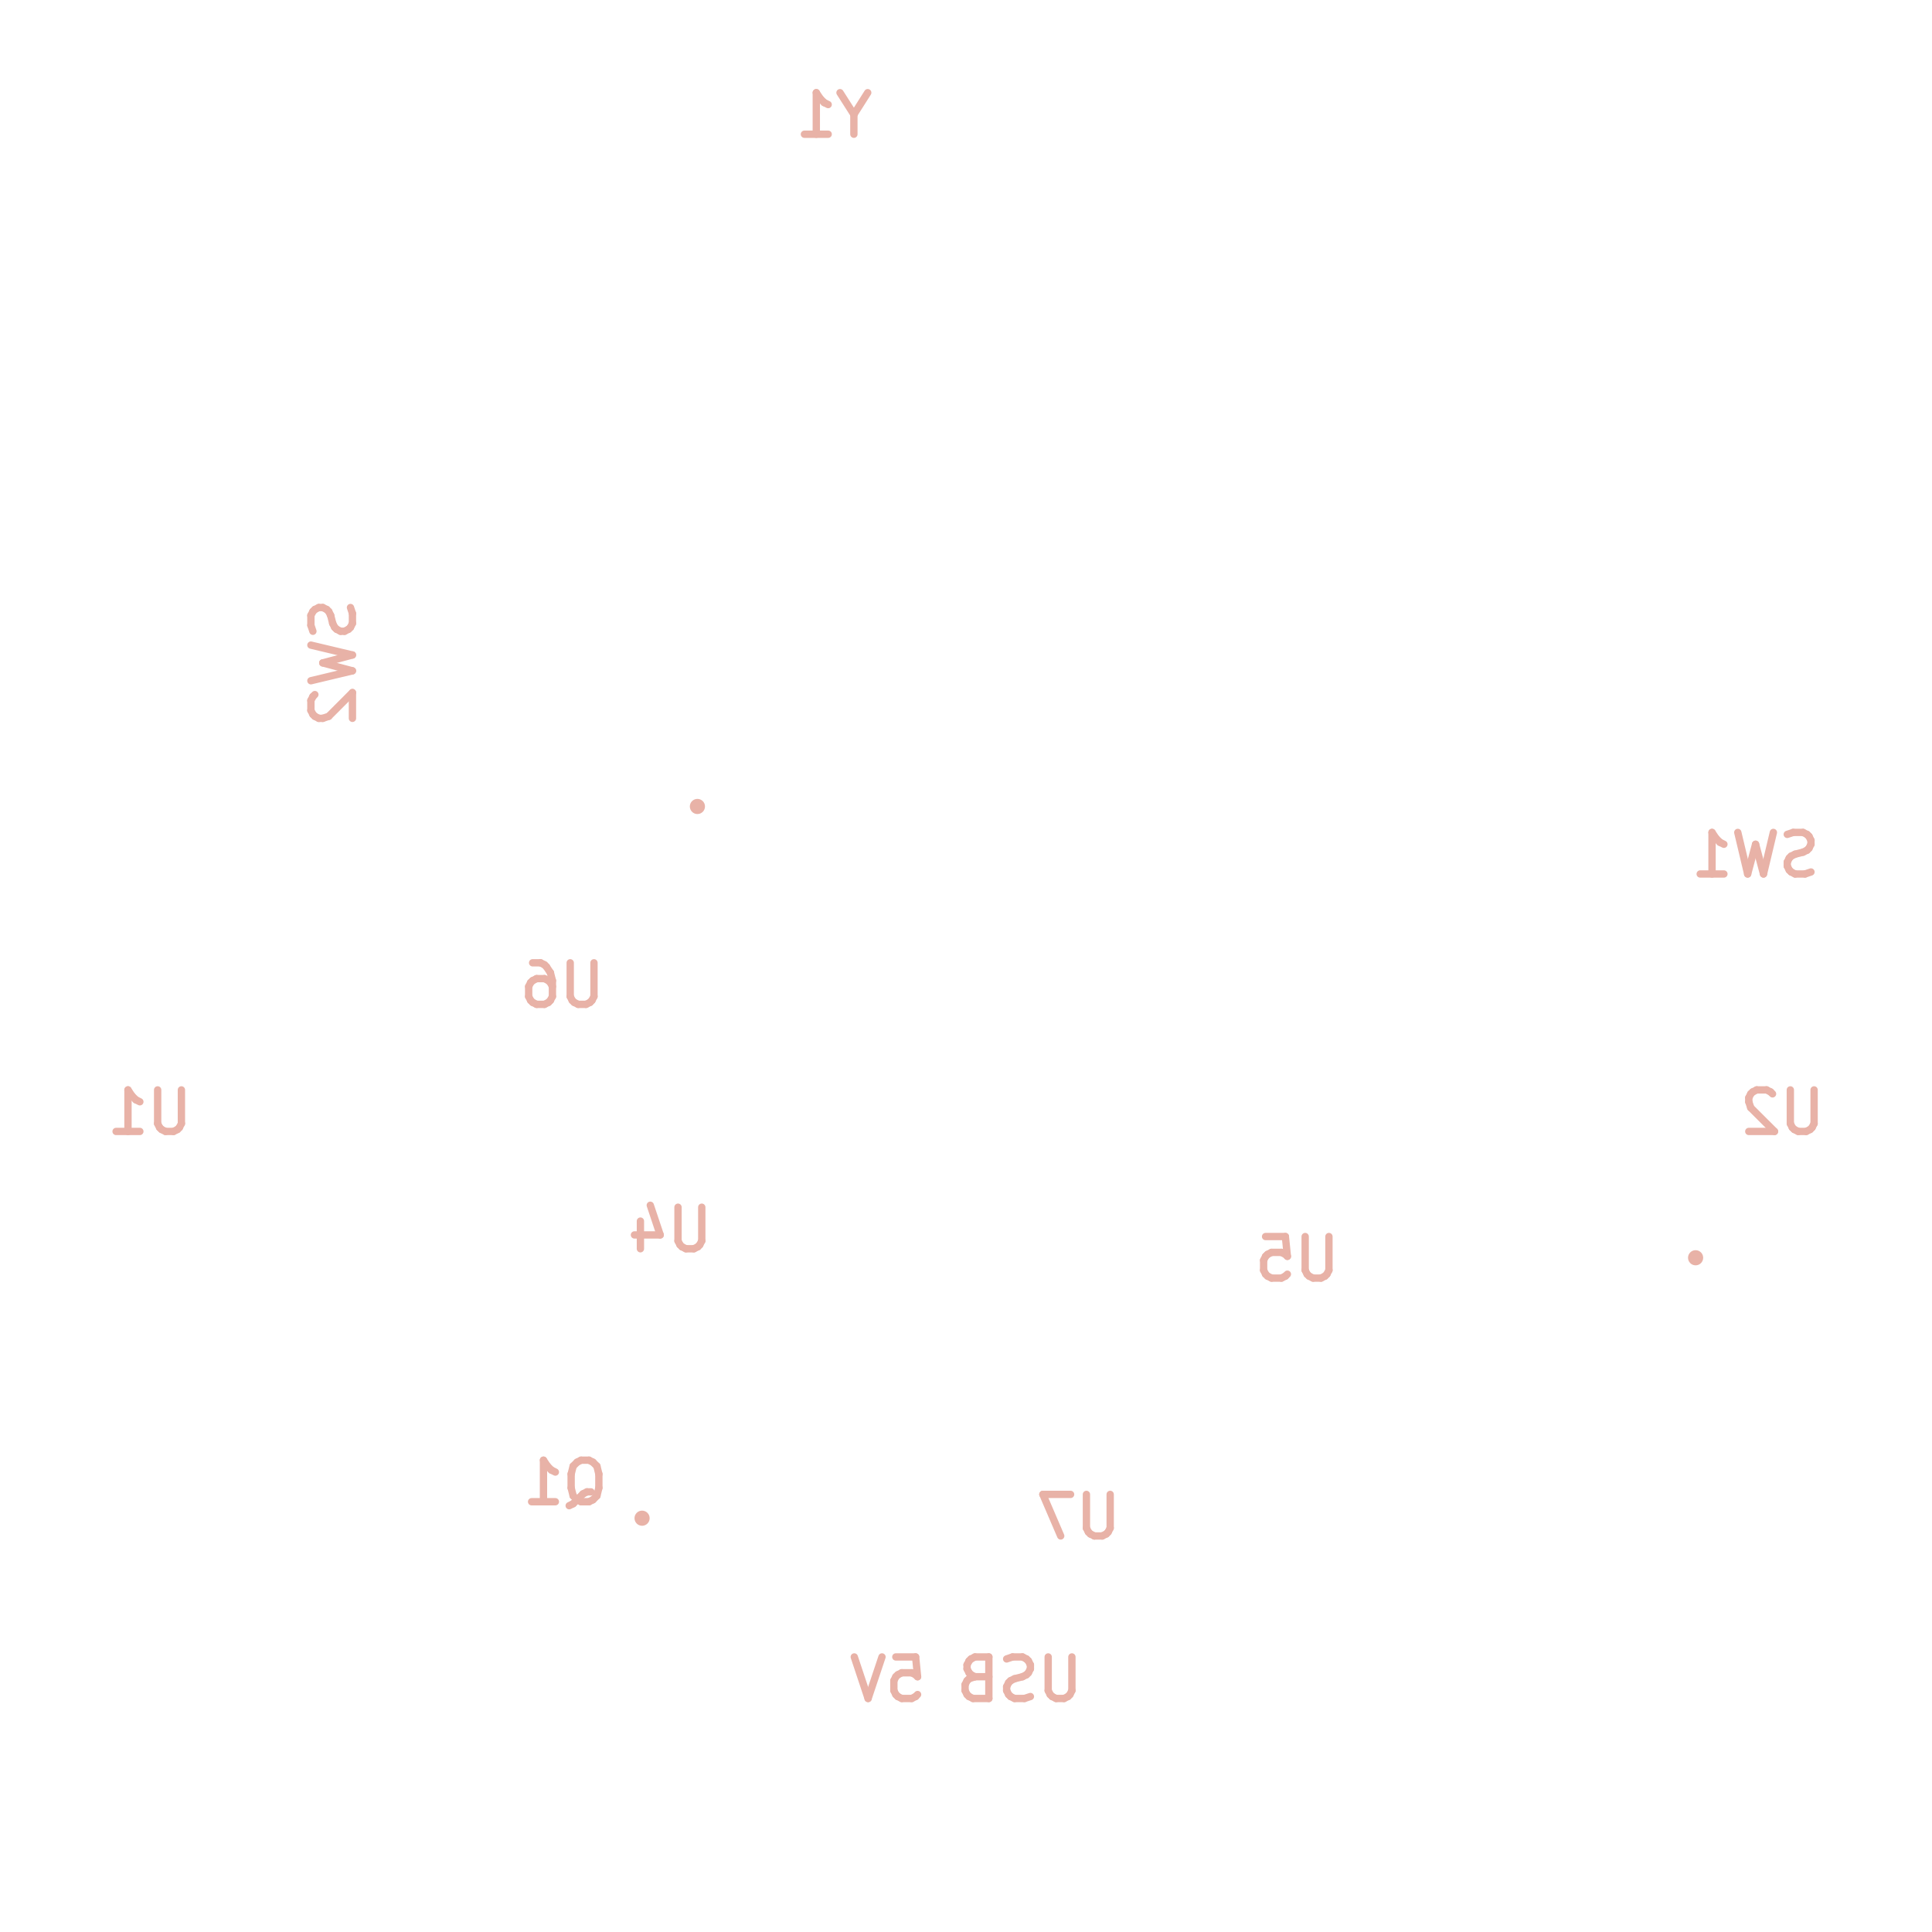
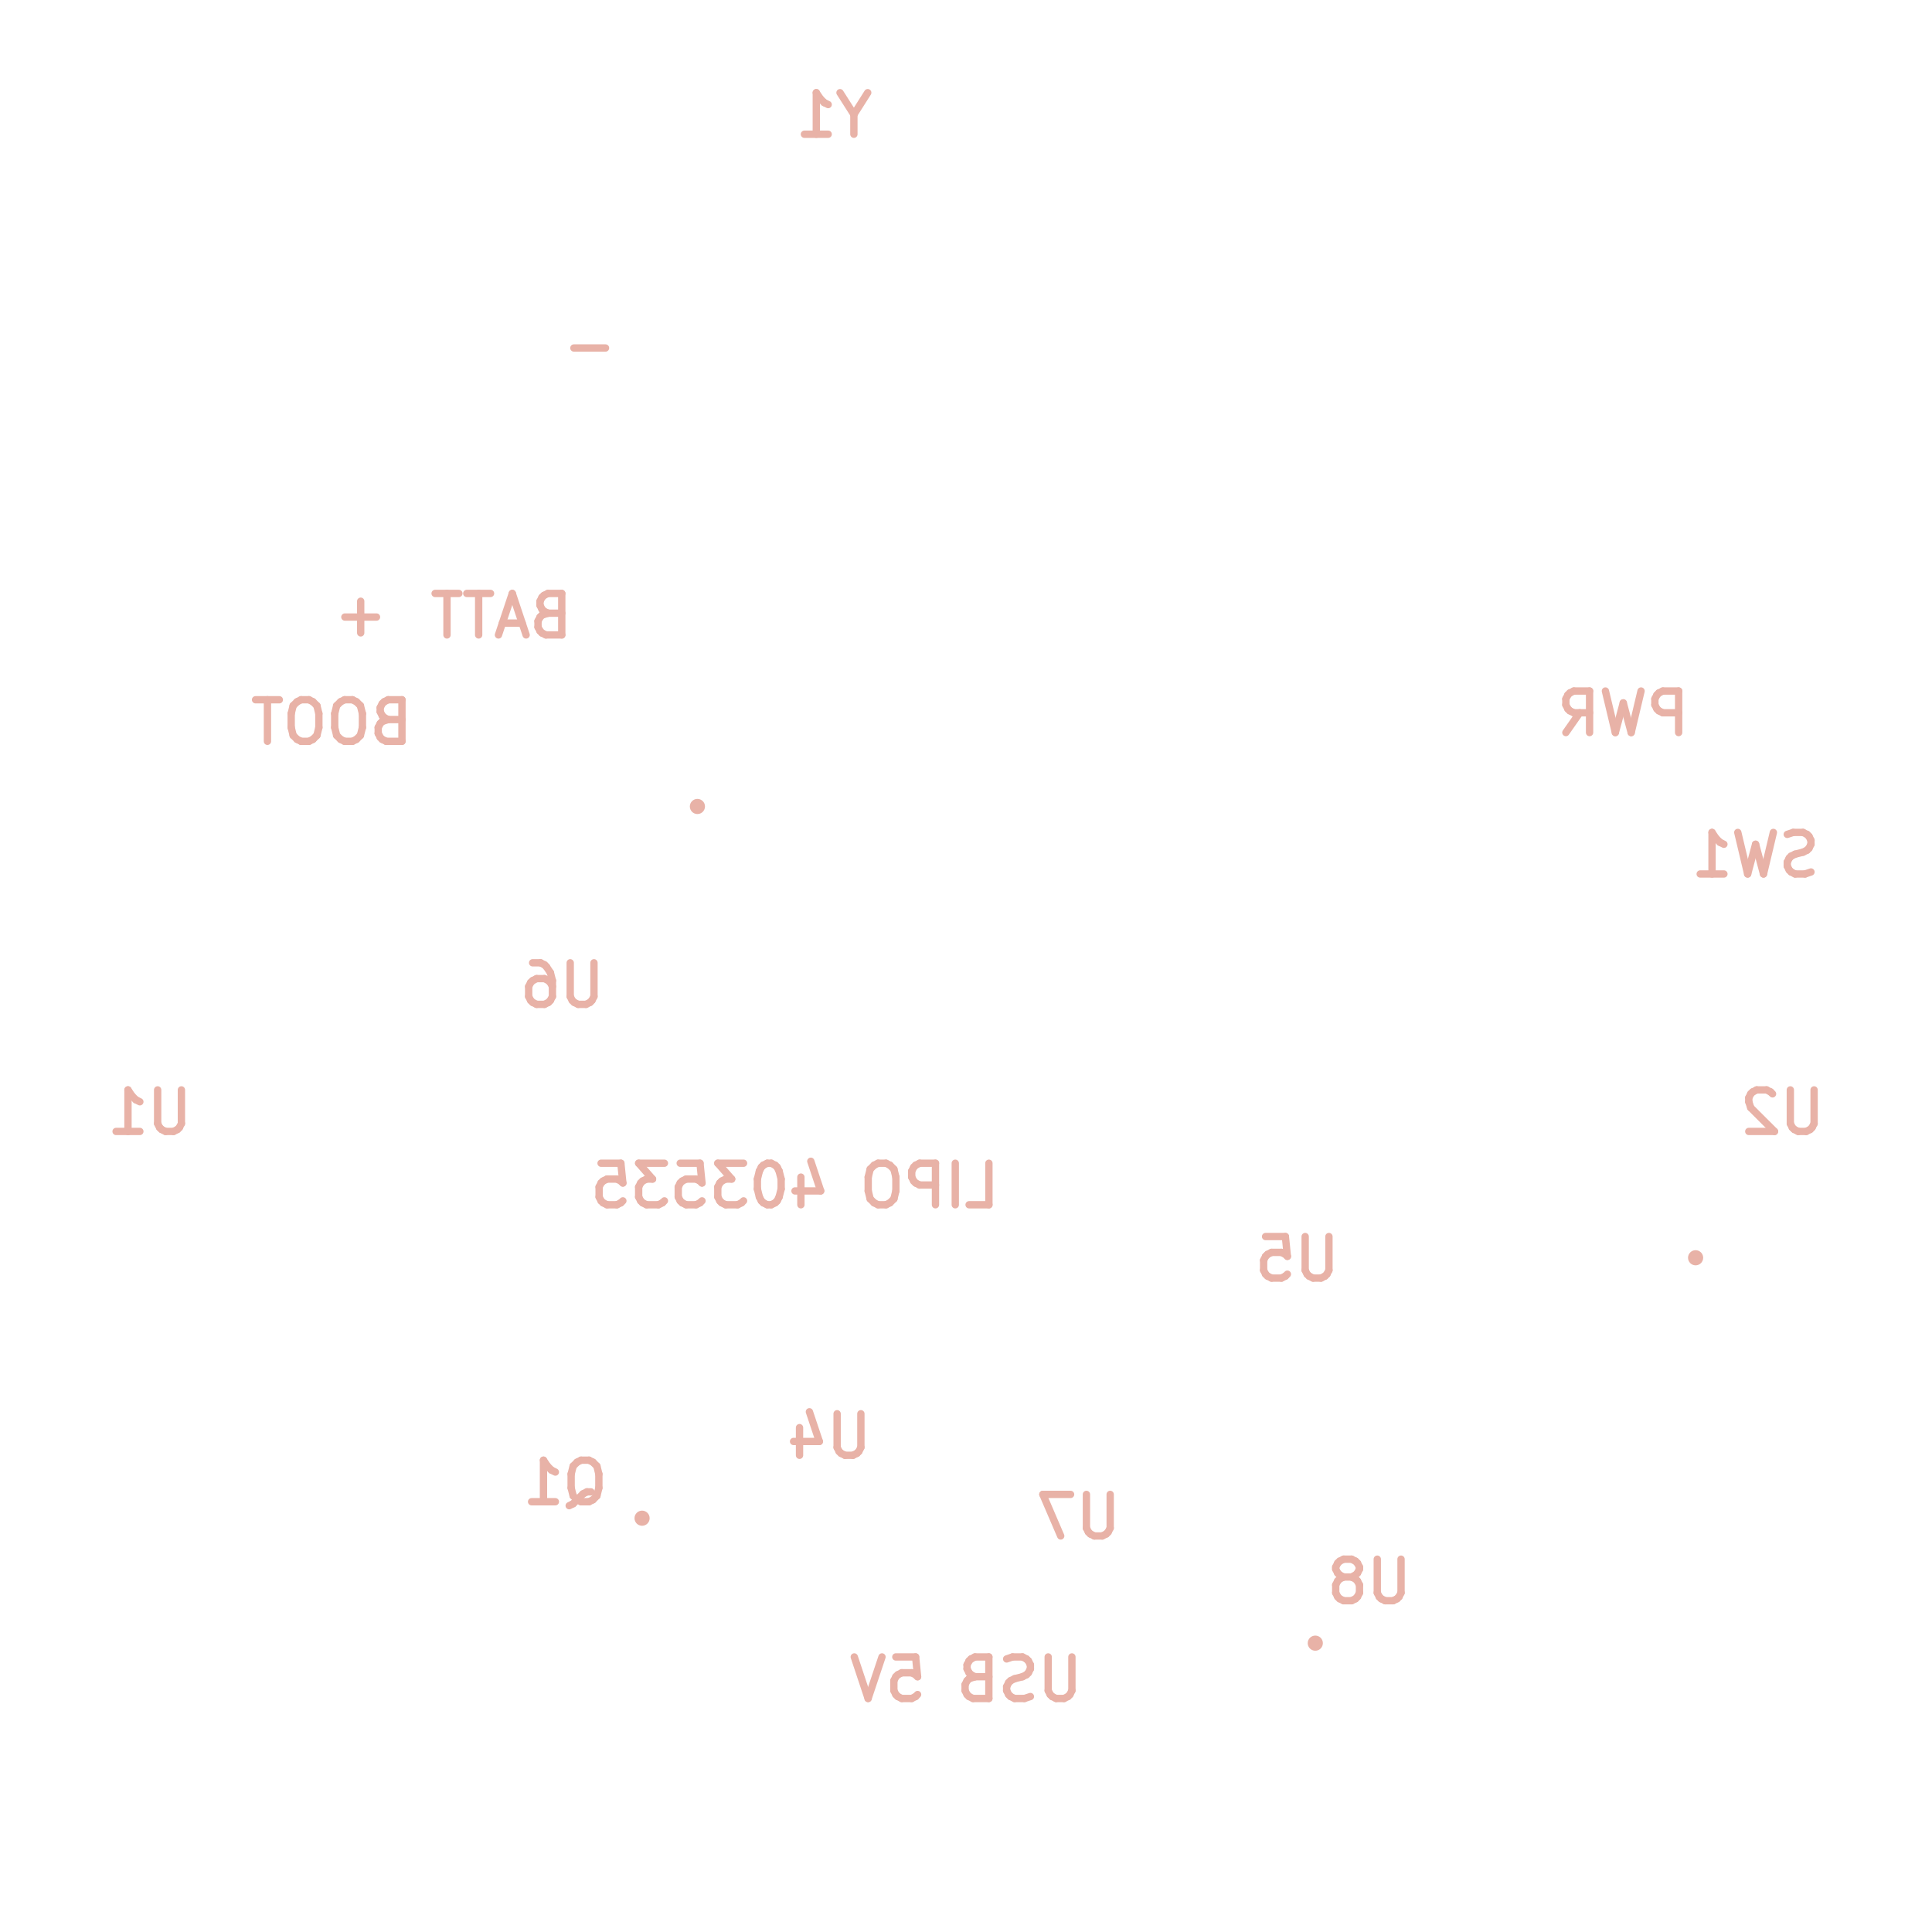
<svg xmlns="http://www.w3.org/2000/svg" version="1.1" width="39.523mm" height="39.522mm" viewBox="80.237 80.239 39.523 39.522">
  <g style="fill:#c8c8c8; fill-opacity:1;stroke:#c8c8c8; stroke-opacity:1; stroke-linecap:round; stroke-linejoin:round;" transform="translate(0 0) scale(1 1)">
</g>
  <g style="fill:#E8B2A7; fill-opacity:1; stroke:none;">
    <circle cx="93.372" cy="111.297" r="0.155" />
    <circle cx="94.504" cy="96.737" r="0.155" />
+     <circle cx="107.144" cy="113.853" r="0.155" />
    <circle cx="114.924" cy="105.969" r="0.155" />
  </g>
  <g style="fill:none; stroke:#E8B2A7; stroke-width:0.15; stroke-opacity:1; stroke-linecap:round; stroke-linejoin:round;">
    <text x="83.3" y="103.425" transform="scale(-1 1) translate(-166.6 0)" textLength="1.98" font-size="1.133" lengthAdjust="spacingAndGlyphs" text-anchor="middle" opacity="0" stroke-opacity="0">U1</text>
    <g class="stroked-text">
      <path d="M83.948 102.535 L83.948 103.224 " />
      <path d="M83.948 103.224 L83.907 103.305 " />
      <path d="M83.907 103.305 L83.867 103.345 " />
      <path d="M83.867 103.345 L83.786 103.385 " />
      <path d="M83.786 103.385 L83.624 103.385 " />
      <path d="M83.624 103.385 L83.543 103.345 " />
      <path d="M83.543 103.345 L83.502 103.305 " />
      <path d="M83.502 103.305 L83.462 103.224 " />
      <path d="M83.462 103.224 L83.462 102.535 " />
      <path d="M82.612 103.385 L83.098 103.385 " />
      <path d="M82.855 103.385 L82.855 102.535 " />
      <path d="M82.855 102.535 L82.936 102.657 " />
      <path d="M82.936 102.657 L83.017 102.738 " />
      <path d="M83.017 102.738 L83.098 102.778 " />
+     </g>
+     <text x="87.023" y="95.444" transform="scale(-1 1) translate(-174.046 0)" textLength="3.559" font-size="1.133" lengthAdjust="spacingAndGlyphs" text-anchor="middle" opacity="0" stroke-opacity="0">BOOT</text>
+     <g class="stroked-text">
+       <path d="M88.177 94.959 L88.055 94.999 " />
+       <path d="M88.055 94.999 L88.015 95.04 " />
+       <path d="M88.015 95.04 L87.974 95.121 " />
+       <path d="M87.974 95.121 L87.974 95.242 " />
+       <path d="M87.974 95.242 L88.015 95.323 " />
+       <path d="M88.015 95.323 L88.055 95.364 " />
+       <path d="M88.055 95.364 L88.136 95.404 " />
+       <path d="M88.136 95.404 L88.46 95.404 " />
+       <path d="M88.46 95.404 L88.46 94.554 " />
+       <path d="M88.46 94.554 L88.177 94.554 " />
+       <path d="M88.177 94.554 L88.096 94.595 " />
+       <path d="M88.096 94.595 L88.055 94.635 " />
+       <path d="M88.055 94.635 L88.015 94.716 " />
+       <path d="M88.015 94.716 L88.015 94.797 " />
+       <path d="M88.015 94.797 L88.055 94.878 " />
+       <path d="M88.055 94.878 L88.096 94.918 " />
+       <path d="M88.096 94.918 L88.177 94.959 " />
+       <path d="M88.177 94.959 L88.46 94.959 " />
+       <path d="M87.448 94.554 L87.286 94.554 " />
+       <path d="M87.286 94.554 L87.205 94.595 " />
+       <path d="M87.205 94.595 L87.124 94.675 " />
+       <path d="M87.124 94.675 L87.084 94.837 " />
+       <path d="M87.084 94.837 L87.084 95.121 " />
+       <path d="M87.084 95.121 L87.124 95.283 " />
+       <path d="M87.124 95.283 L87.205 95.364 " />
+       <path d="M87.205 95.364 L87.286 95.404 " />
+       <path d="M87.286 95.404 L87.448 95.404 " />
+       <path d="M87.448 95.404 L87.529 95.364 " />
+       <path d="M87.529 95.364 L87.61 95.283 " />
+       <path d="M87.61 95.283 L87.651 95.121 " />
+       <path d="M87.651 95.121 L87.651 94.837 " />
+       <path d="M87.651 94.837 L87.61 94.675 " />
+       <path d="M87.61 94.675 L87.529 94.595 " />
+       <path d="M87.529 94.595 L87.448 94.554 " />
+       <path d="M86.558 94.554 L86.396 94.554 " />
+       <path d="M86.396 94.554 L86.315 94.595 " />
+       <path d="M86.315 94.595 L86.234 94.675 " />
+       <path d="M86.234 94.675 L86.194 94.837 " />
+       <path d="M86.194 94.837 L86.194 95.121 " />
+       <path d="M86.194 95.121 L86.234 95.283 " />
+       <path d="M86.234 95.283 L86.315 95.364 " />
+       <path d="M86.315 95.364 L86.396 95.404 " />
+       <path d="M86.396 95.404 L86.558 95.404 " />
+       <path d="M86.558 95.404 L86.639 95.364 " />
+       <path d="M86.639 95.364 L86.72 95.283 " />
+       <path d="M86.72 95.283 L86.76 95.121 " />
+       <path d="M86.76 95.121 L86.76 94.837 " />
+       <path d="M86.76 94.837 L86.72 94.675 " />
+       <path d="M86.72 94.675 L86.639 94.595 " />
+       <path d="M86.639 94.595 L86.558 94.554 " />
+       <path d="M85.951 94.554 L85.465 94.554 " />
+       <path d="M85.708 95.404 L85.708 94.554 " />
+     </g>
+     <text x="87.616" y="93.226" transform="scale(-1 1) translate(-175.231 0)" textLength="1.332" font-size="1.133" lengthAdjust="spacingAndGlyphs" text-anchor="middle" opacity="0" stroke-opacity="0">+</text>
+     <g class="stroked-text">
+       <path d="M87.939 92.862 L87.292 92.862 " />
+       <path d="M87.616 93.186 L87.616 92.538 " />
+     </g>
+     <text x="90.494" y="93.268" transform="scale(-1 1) translate(-180.989 0)" textLength="3.154" font-size="1.133" lengthAdjust="spacingAndGlyphs" text-anchor="middle" opacity="0" stroke-opacity="0">BATT</text>
+     <g class="stroked-text">
+       <path d="M91.446 92.783 L91.324 92.824 " />
+       <path d="M91.324 92.824 L91.284 92.864 " />
+       <path d="M91.284 92.864 L91.243 92.945 " />
+       <path d="M91.243 92.945 L91.243 93.067 " />
+       <path d="M91.243 93.067 L91.284 93.147 " />
+       <path d="M91.284 93.147 L91.324 93.188 " />
+       <path d="M91.324 93.188 L91.405 93.228 " />
+       <path d="M91.405 93.228 L91.729 93.228 " />
+       <path d="M91.729 93.228 L91.729 92.379 " />
+       <path d="M91.729 92.379 L91.446 92.379 " />
+       <path d="M91.446 92.379 L91.365 92.419 " />
+       <path d="M91.365 92.419 L91.324 92.459 " />
+       <path d="M91.324 92.459 L91.284 92.54 " />
+       <path d="M91.284 92.54 L91.284 92.621 " />
+       <path d="M91.284 92.621 L91.324 92.702 " />
+       <path d="M91.324 92.702 L91.365 92.743 " />
+       <path d="M91.365 92.743 L91.446 92.783 " />
+       <path d="M91.446 92.783 L91.729 92.783 " />
+       <path d="M90.919 92.986 L90.515 92.986 " />
+       <path d="M91 93.228 L90.717 92.379 " />
+       <path d="M90.717 92.379 L90.434 93.228 " />
+       <path d="M90.272 92.379 L89.786 92.379 " />
+       <path d="M90.029 93.228 L90.029 92.379 " />
+       <path d="M89.624 92.379 L89.138 92.379 " />
+       <path d="M89.381 93.228 L89.381 92.379 " />
    </g>
    <text x="91.74" y="100.825" transform="scale(-1 1) translate(-183.48 0)" textLength="1.98" font-size="1.133" lengthAdjust="spacingAndGlyphs" text-anchor="middle" opacity="0" stroke-opacity="0">U6</text>
    <g class="stroked-text">
      <path d="M92.388 99.935 L92.388 100.624 " />
      <path d="M92.388 100.624 L92.347 100.704 " />
      <path d="M92.347 100.704 L92.307 100.745 " />
      <path d="M92.307 100.745 L92.226 100.785 " />
      <path d="M92.226 100.785 L92.064 100.785 " />
      <path d="M92.064 100.785 L91.983 100.745 " />
      <path d="M91.983 100.745 L91.942 100.704 " />
      <path d="M91.942 100.704 L91.902 100.624 " />
      <path d="M91.902 100.624 L91.902 99.935 " />
      <path d="M91.133 99.935 L91.295 99.935 " />
      <path d="M91.295 99.935 L91.376 99.976 " />
      <path d="M91.376 99.976 L91.416 100.016 " />
      <path d="M91.416 100.016 L91.497 100.138 " />
      <path d="M91.497 100.138 L91.538 100.3 " />
      <path d="M91.538 100.3 L91.538 100.624 " />
      <path d="M91.538 100.624 L91.497 100.704 " />
      <path d="M91.497 100.704 L91.457 100.745 " />
      <path d="M91.457 100.745 L91.376 100.785 " />
      <path d="M91.376 100.785 L91.214 100.785 " />
      <path d="M91.214 100.785 L91.133 100.745 " />
      <path d="M91.133 100.745 L91.092 100.704 " />
      <path d="M91.092 100.704 L91.052 100.624 " />
      <path d="M91.052 100.624 L91.052 100.421 " />
      <path d="M91.052 100.421 L91.092 100.34 " />
      <path d="M91.092 100.34 L91.133 100.3 " />
      <path d="M91.133 100.3 L91.214 100.259 " />
      <path d="M91.214 100.259 L91.376 100.259 " />
      <path d="M91.376 100.259 L91.457 100.3 " />
      <path d="M91.457 100.3 L91.497 100.34 " />
      <path d="M91.497 100.34 L91.538 100.421 " />
    </g>
    <text x="91.8" y="111" transform="scale(-1 1) translate(-183.6 0)" textLength="1.98" font-size="1.133" lengthAdjust="spacingAndGlyphs" text-anchor="middle" opacity="0" stroke-opacity="0">Q1</text>
    <g class="stroked-text">
      <path d="M91.881 111.041 L91.962 111.001 " />
      <path d="M91.962 111.001 L92.043 110.92 " />
      <path d="M92.043 110.92 L92.164 110.799 " />
      <path d="M92.164 110.799 L92.245 110.758 " />
      <path d="M92.245 110.758 L92.326 110.758 " />
      <path d="M92.286 110.96 L92.367 110.92 " />
      <path d="M92.367 110.92 L92.448 110.839 " />
      <path d="M92.448 110.839 L92.488 110.677 " />
      <path d="M92.488 110.677 L92.488 110.394 " />
      <path d="M92.488 110.394 L92.448 110.232 " />
      <path d="M92.448 110.232 L92.367 110.151 " />
      <path d="M92.367 110.151 L92.286 110.11 " />
      <path d="M92.286 110.11 L92.124 110.11 " />
      <path d="M92.124 110.11 L92.043 110.151 " />
      <path d="M92.043 110.151 L91.962 110.232 " />
      <path d="M91.962 110.232 L91.921 110.394 " />
      <path d="M91.921 110.394 L91.921 110.677 " />
      <path d="M91.921 110.677 L91.962 110.839 " />
      <path d="M91.962 110.839 L92.043 110.92 " />
      <path d="M92.043 110.92 L92.124 110.96 " />
      <path d="M92.124 110.96 L92.286 110.96 " />
      <path d="M91.112 110.96 L91.598 110.96 " />
      <path d="M91.355 110.96 L91.355 110.11 " />
      <path d="M91.355 110.11 L91.436 110.232 " />
      <path d="M91.436 110.232 L91.517 110.313 " />
      <path d="M91.517 110.313 L91.598 110.353 " />
    </g>
-     <text x="93.945" y="105.825" transform="scale(-1 1) translate(-187.89 0)" textLength="1.98" font-size="1.133" lengthAdjust="spacingAndGlyphs" text-anchor="middle" opacity="0" stroke-opacity="0">U4</text>
-     <g class="stroked-text">
-       <path d="M94.593 104.935 L94.593 105.624 " />
-       <path d="M94.593 105.624 L94.552 105.704 " />
-       <path d="M94.552 105.704 L94.512 105.745 " />
-       <path d="M94.512 105.745 L94.431 105.785 " />
-       <path d="M94.431 105.785 L94.269 105.785 " />
-       <path d="M94.269 105.785 L94.188 105.745 " />
-       <path d="M94.188 105.745 L94.147 105.704 " />
-       <path d="M94.147 105.704 L94.107 105.624 " />
-       <path d="M94.107 105.624 L94.107 104.935 " />
-       <path d="M93.338 105.219 L93.338 105.785 " />
-       <path d="M93.54 104.895 L93.743 105.502 " />
-       <path d="M93.743 105.502 L93.216 105.502 " />
+     <text x="92.301" y="87.721" transform="scale(-1 1) translate(-184.601 0)" textLength="1.332" font-size="1.133" lengthAdjust="spacingAndGlyphs" text-anchor="middle" opacity="0" stroke-opacity="0">-</text>
+     <g class="stroked-text">
+       <path d="M92.624 87.358 L91.977 87.358 " />
+     </g>
+     <text x="96.5" y="104.925" transform="scale(-1 1) translate(-193 0)" textLength="8.618" font-size="1.133" lengthAdjust="spacingAndGlyphs" text-anchor="middle" opacity="0" stroke-opacity="0">LIPO 403535</text>
+     <g class="stroked-text">
+       <path d="M100.062 104.885 L100.467 104.885 " />
+       <path d="M100.467 104.885 L100.467 104.035 " />
+       <path d="M99.779 104.885 L99.779 104.035 " />
+       <path d="M99.374 104.885 L99.374 104.035 " />
+       <path d="M99.374 104.035 L99.05 104.035 " />
+       <path d="M99.05 104.035 L98.969 104.076 " />
+       <path d="M98.969 104.076 L98.929 104.116 " />
+       <path d="M98.929 104.116 L98.888 104.197 " />
+       <path d="M98.888 104.197 L98.888 104.319 " />
+       <path d="M98.888 104.319 L98.929 104.4 " />
+       <path d="M98.929 104.4 L98.969 104.44 " />
+       <path d="M98.969 104.44 L99.05 104.481 " />
+       <path d="M99.05 104.481 L99.374 104.481 " />
+       <path d="M98.362 104.035 L98.2 104.035 " />
+       <path d="M98.2 104.035 L98.119 104.076 " />
+       <path d="M98.119 104.076 L98.038 104.157 " />
+       <path d="M98.038 104.157 L97.998 104.319 " />
+       <path d="M97.998 104.319 L97.998 104.602 " />
+       <path d="M97.998 104.602 L98.038 104.764 " />
+       <path d="M98.038 104.764 L98.119 104.845 " />
+       <path d="M98.119 104.845 L98.2 104.885 " />
+       <path d="M98.2 104.885 L98.362 104.885 " />
+       <path d="M98.362 104.885 L98.443 104.845 " />
+       <path d="M98.443 104.845 L98.524 104.764 " />
+       <path d="M98.524 104.764 L98.564 104.602 " />
+       <path d="M98.564 104.602 L98.564 104.319 " />
+       <path d="M98.564 104.319 L98.524 104.157 " />
+       <path d="M98.524 104.157 L98.443 104.076 " />
+       <path d="M98.443 104.076 L98.362 104.035 " />
+       <path d="M96.621 104.319 L96.621 104.885 " />
+       <path d="M96.824 103.995 L97.026 104.602 " />
+       <path d="M97.026 104.602 L96.5 104.602 " />
+       <path d="M96.014 104.035 L95.933 104.035 " />
+       <path d="M95.933 104.035 L95.852 104.076 " />
+       <path d="M95.852 104.076 L95.812 104.116 " />
+       <path d="M95.812 104.116 L95.771 104.197 " />
+       <path d="M95.771 104.197 L95.731 104.359 " />
+       <path d="M95.731 104.359 L95.731 104.562 " />
+       <path d="M95.731 104.562 L95.771 104.724 " />
+       <path d="M95.771 104.724 L95.812 104.805 " />
+       <path d="M95.812 104.805 L95.852 104.845 " />
+       <path d="M95.852 104.845 L95.933 104.885 " />
+       <path d="M95.933 104.885 L96.014 104.885 " />
+       <path d="M96.014 104.885 L96.095 104.845 " />
+       <path d="M96.095 104.845 L96.136 104.805 " />
+       <path d="M96.136 104.805 L96.176 104.724 " />
+       <path d="M96.176 104.724 L96.217 104.562 " />
+       <path d="M96.217 104.562 L96.217 104.359 " />
+       <path d="M96.217 104.359 L96.176 104.197 " />
+       <path d="M96.176 104.197 L96.136 104.116 " />
+       <path d="M96.136 104.116 L96.095 104.076 " />
+       <path d="M96.095 104.076 L96.014 104.035 " />
+       <path d="M95.448 104.035 L94.921 104.035 " />
+       <path d="M94.921 104.035 L95.205 104.359 " />
+       <path d="M95.205 104.359 L95.083 104.359 " />
+       <path d="M95.083 104.359 L95.002 104.4 " />
+       <path d="M95.002 104.4 L94.962 104.44 " />
+       <path d="M94.962 104.44 L94.921 104.521 " />
+       <path d="M94.921 104.521 L94.921 104.724 " />
+       <path d="M94.921 104.724 L94.962 104.805 " />
+       <path d="M94.962 104.805 L95.002 104.845 " />
+       <path d="M95.002 104.845 L95.083 104.885 " />
+       <path d="M95.083 104.885 L95.326 104.885 " />
+       <path d="M95.326 104.885 L95.407 104.845 " />
+       <path d="M95.407 104.845 L95.448 104.805 " />
+       <path d="M94.152 104.035 L94.557 104.035 " />
+       <path d="M94.557 104.035 L94.598 104.44 " />
+       <path d="M94.598 104.44 L94.557 104.4 " />
+       <path d="M94.557 104.4 L94.476 104.359 " />
+       <path d="M94.476 104.359 L94.274 104.359 " />
+       <path d="M94.274 104.359 L94.193 104.4 " />
+       <path d="M94.193 104.4 L94.152 104.44 " />
+       <path d="M94.152 104.44 L94.112 104.521 " />
+       <path d="M94.112 104.521 L94.112 104.724 " />
+       <path d="M94.112 104.724 L94.152 104.805 " />
+       <path d="M94.152 104.805 L94.193 104.845 " />
+       <path d="M94.193 104.845 L94.274 104.885 " />
+       <path d="M94.274 104.885 L94.476 104.885 " />
+       <path d="M94.476 104.885 L94.557 104.845 " />
+       <path d="M94.557 104.845 L94.598 104.805 " />
+       <path d="M93.829 104.035 L93.302 104.035 " />
+       <path d="M93.302 104.035 L93.586 104.359 " />
+       <path d="M93.586 104.359 L93.464 104.359 " />
+       <path d="M93.464 104.359 L93.383 104.4 " />
+       <path d="M93.383 104.4 L93.343 104.44 " />
+       <path d="M93.343 104.44 L93.302 104.521 " />
+       <path d="M93.302 104.521 L93.302 104.724 " />
+       <path d="M93.302 104.724 L93.343 104.805 " />
+       <path d="M93.343 104.805 L93.383 104.845 " />
+       <path d="M93.383 104.845 L93.464 104.885 " />
+       <path d="M93.464 104.885 L93.707 104.885 " />
+       <path d="M93.707 104.885 L93.788 104.845 " />
+       <path d="M93.788 104.845 L93.829 104.805 " />
+       <path d="M92.533 104.035 L92.938 104.035 " />
+       <path d="M92.938 104.035 L92.979 104.44 " />
+       <path d="M92.979 104.44 L92.938 104.4 " />
+       <path d="M92.938 104.4 L92.857 104.359 " />
+       <path d="M92.857 104.359 L92.655 104.359 " />
+       <path d="M92.655 104.359 L92.574 104.4 " />
+       <path d="M92.574 104.4 L92.533 104.44 " />
+       <path d="M92.533 104.44 L92.493 104.521 " />
+       <path d="M92.493 104.521 L92.493 104.724 " />
+       <path d="M92.493 104.724 L92.533 104.805 " />
+       <path d="M92.533 104.805 L92.574 104.845 " />
+       <path d="M92.574 104.845 L92.655 104.885 " />
+       <path d="M92.655 104.885 L92.857 104.885 " />
+       <path d="M92.857 104.885 L92.938 104.845 " />
+       <path d="M92.938 104.845 L92.979 104.805 " />
+     </g>
+     <text x="97.2" y="110.05" transform="scale(-1 1) translate(-194.4 0)" textLength="1.98" font-size="1.133" lengthAdjust="spacingAndGlyphs" text-anchor="middle" opacity="0" stroke-opacity="0">U4</text>
+     <g class="stroked-text">
+       <path d="M97.848 109.16 L97.848 109.849 " />
+       <path d="M97.848 109.849 L97.807 109.93 " />
+       <path d="M97.807 109.93 L97.767 109.97 " />
+       <path d="M97.767 109.97 L97.686 110.01 " />
+       <path d="M97.686 110.01 L97.524 110.01 " />
+       <path d="M97.524 110.01 L97.443 109.97 " />
+       <path d="M97.443 109.97 L97.402 109.93 " />
+       <path d="M97.402 109.93 L97.362 109.849 " />
+       <path d="M97.362 109.849 L97.362 109.16 " />
+       <path d="M96.593 109.444 L96.593 110.01 " />
+       <path d="M96.795 109.12 L96.998 109.727 " />
+       <path d="M96.998 109.727 L96.471 109.727 " />
    </g>
    <text x="97.3" y="83.025" transform="scale(-1 1) translate(-194.6 0)" textLength="1.818" font-size="1.133" lengthAdjust="spacingAndGlyphs" text-anchor="middle" opacity="0" stroke-opacity="0">Y1</text>
    <g class="stroked-text">
      <path d="M97.705 82.581 L97.705 82.985 " />
      <path d="M97.988 82.135 L97.705 82.581 " />
      <path d="M97.705 82.581 L97.421 82.135 " />
      <path d="M96.693 82.985 L97.179 82.985 " />
      <path d="M96.936 82.985 L96.936 82.135 " />
      <path d="M96.936 82.135 L97.017 82.257 " />
      <path d="M97.017 82.257 L97.098 82.338 " />
      <path d="M97.098 82.338 L97.179 82.378 " />
    </g>
    <text x="100" y="115.025" transform="scale(-1 1) translate(-200 0)" textLength="5.016" font-size="1.133" lengthAdjust="spacingAndGlyphs" text-anchor="middle" opacity="0" stroke-opacity="0">USB 5V</text>
    <g class="stroked-text">
      <path d="M102.165 114.135 L102.165 114.823 " />
      <path d="M102.165 114.823 L102.125 114.904 " />
      <path d="M102.125 114.904 L102.085 114.945 " />
      <path d="M102.085 114.945 L102.004 114.985 " />
      <path d="M102.004 114.985 L101.842 114.985 " />
      <path d="M101.842 114.985 L101.761 114.945 " />
      <path d="M101.761 114.945 L101.72 114.904 " />
      <path d="M101.72 114.904 L101.68 114.823 " />
      <path d="M101.68 114.823 L101.68 114.135 " />
      <path d="M101.316 114.945 L101.194 114.985 " />
      <path d="M101.194 114.985 L100.992 114.985 " />
      <path d="M100.992 114.985 L100.911 114.945 " />
      <path d="M100.911 114.945 L100.87 114.904 " />
      <path d="M100.87 114.904 L100.83 114.823 " />
      <path d="M100.83 114.823 L100.83 114.743 " />
      <path d="M100.83 114.743 L100.87 114.662 " />
      <path d="M100.87 114.662 L100.911 114.621 " />
      <path d="M100.911 114.621 L100.992 114.581 " />
      <path d="M100.992 114.581 L101.154 114.54 " />
      <path d="M101.154 114.54 L101.234 114.5 " />
      <path d="M101.234 114.5 L101.275 114.459 " />
      <path d="M101.275 114.459 L101.316 114.378 " />
      <path d="M101.316 114.378 L101.316 114.297 " />
      <path d="M101.316 114.297 L101.275 114.216 " />
      <path d="M101.275 114.216 L101.234 114.176 " />
      <path d="M101.234 114.176 L101.154 114.135 " />
      <path d="M101.154 114.135 L100.951 114.135 " />
      <path d="M100.951 114.135 L100.83 114.176 " />
      <path d="M100.182 114.54 L100.061 114.581 " />
      <path d="M100.061 114.581 L100.02 114.621 " />
      <path d="M100.02 114.621 L99.98 114.702 " />
      <path d="M99.98 114.702 L99.98 114.823 " />
      <path d="M99.98 114.823 L100.02 114.904 " />
      <path d="M100.02 114.904 L100.061 114.945 " />
      <path d="M100.061 114.945 L100.142 114.985 " />
      <path d="M100.142 114.985 L100.466 114.985 " />
      <path d="M100.466 114.985 L100.466 114.135 " />
      <path d="M100.466 114.135 L100.182 114.135 " />
      <path d="M100.182 114.135 L100.101 114.176 " />
      <path d="M100.101 114.176 L100.061 114.216 " />
      <path d="M100.061 114.216 L100.02 114.297 " />
      <path d="M100.02 114.297 L100.02 114.378 " />
      <path d="M100.02 114.378 L100.061 114.459 " />
      <path d="M100.061 114.459 L100.101 114.5 " />
      <path d="M100.101 114.5 L100.182 114.54 " />
      <path d="M100.182 114.54 L100.466 114.54 " />
      <path d="M98.563 114.135 L98.968 114.135 " />
      <path d="M98.968 114.135 L99.008 114.54 " />
      <path d="M99.008 114.54 L98.968 114.5 " />
      <path d="M98.968 114.5 L98.887 114.459 " />
      <path d="M98.887 114.459 L98.684 114.459 " />
      <path d="M98.684 114.459 L98.604 114.5 " />
      <path d="M98.604 114.5 L98.563 114.54 " />
      <path d="M98.563 114.54 L98.523 114.621 " />
      <path d="M98.523 114.621 L98.523 114.823 " />
      <path d="M98.523 114.823 L98.563 114.904 " />
      <path d="M98.563 114.904 L98.604 114.945 " />
      <path d="M98.604 114.945 L98.684 114.985 " />
      <path d="M98.684 114.985 L98.887 114.985 " />
      <path d="M98.887 114.985 L98.968 114.945 " />
      <path d="M98.968 114.945 L99.008 114.904 " />
      <path d="M98.28 114.135 L97.996 114.985 " />
      <path d="M97.996 114.985 L97.713 114.135 " />
    </g>
    <text x="102.3" y="111.7" transform="scale(-1 1) translate(-204.6 0)" textLength="1.98" font-size="1.133" lengthAdjust="spacingAndGlyphs" text-anchor="middle" opacity="0" stroke-opacity="0">U7</text>
    <g class="stroked-text">
      <path d="M102.948 110.81 L102.948 111.499 " />
      <path d="M102.948 111.499 L102.907 111.579 " />
      <path d="M102.907 111.579 L102.867 111.62 " />
      <path d="M102.867 111.62 L102.786 111.66 " />
      <path d="M102.786 111.66 L102.624 111.66 " />
      <path d="M102.624 111.66 L102.543 111.62 " />
      <path d="M102.543 111.62 L102.502 111.579 " />
      <path d="M102.502 111.579 L102.462 111.499 " />
      <path d="M102.462 111.499 L102.462 110.81 " />
      <path d="M102.138 110.81 L101.571 110.81 " />
      <path d="M101.571 110.81 L101.936 111.66 " />
    </g>
    <text x="106.775" y="106.425" transform="scale(-1 1) translate(-213.55 0)" textLength="1.98" font-size="1.133" lengthAdjust="spacingAndGlyphs" text-anchor="middle" opacity="0" stroke-opacity="0">U5</text>
    <g class="stroked-text">
      <path d="M107.423 105.535 L107.423 106.224 " />
      <path d="M107.423 106.224 L107.382 106.305 " />
      <path d="M107.382 106.305 L107.342 106.345 " />
      <path d="M107.342 106.345 L107.261 106.385 " />
      <path d="M107.261 106.385 L107.099 106.385 " />
      <path d="M107.099 106.385 L107.018 106.345 " />
      <path d="M107.018 106.345 L106.977 106.305 " />
      <path d="M106.977 106.305 L106.937 106.224 " />
      <path d="M106.937 106.224 L106.937 105.535 " />
      <path d="M106.127 105.535 L106.532 105.535 " />
      <path d="M106.532 105.535 L106.573 105.94 " />
      <path d="M106.573 105.94 L106.532 105.9 " />
      <path d="M106.532 105.9 L106.451 105.859 " />
      <path d="M106.451 105.859 L106.249 105.859 " />
      <path d="M106.249 105.859 L106.168 105.9 " />
      <path d="M106.168 105.9 L106.127 105.94 " />
      <path d="M106.127 105.94 L106.087 106.021 " />
      <path d="M106.087 106.021 L106.087 106.224 " />
      <path d="M106.087 106.224 L106.127 106.305 " />
      <path d="M106.127 106.305 L106.168 106.345 " />
      <path d="M106.168 106.345 L106.249 106.385 " />
      <path d="M106.249 106.385 L106.451 106.385 " />
      <path d="M106.451 106.385 L106.532 106.345 " />
      <path d="M106.532 106.345 L106.573 106.305 " />
    </g>
+     <text x="108.25" y="113.025" transform="scale(-1 1) translate(-216.5 0)" textLength="1.98" font-size="1.133" lengthAdjust="spacingAndGlyphs" text-anchor="middle" opacity="0" stroke-opacity="0">U8</text>
+     <g class="stroked-text">
+       <path d="M108.898 112.135 L108.898 112.823 " />
+       <path d="M108.898 112.823 L108.857 112.904 " />
+       <path d="M108.857 112.904 L108.817 112.945 " />
+       <path d="M108.817 112.945 L108.736 112.985 " />
+       <path d="M108.736 112.985 L108.574 112.985 " />
+       <path d="M108.574 112.985 L108.493 112.945 " />
+       <path d="M108.493 112.945 L108.452 112.904 " />
+       <path d="M108.452 112.904 L108.412 112.823 " />
+       <path d="M108.412 112.823 L108.412 112.135 " />
+       <path d="M107.886 112.5 L107.967 112.459 " />
+       <path d="M107.967 112.459 L108.007 112.419 " />
+       <path d="M108.007 112.419 L108.048 112.338 " />
+       <path d="M108.048 112.338 L108.048 112.297 " />
+       <path d="M108.048 112.297 L108.007 112.216 " />
+       <path d="M108.007 112.216 L107.967 112.176 " />
+       <path d="M107.967 112.176 L107.886 112.135 " />
+       <path d="M107.886 112.135 L107.724 112.135 " />
+       <path d="M107.724 112.135 L107.643 112.176 " />
+       <path d="M107.643 112.176 L107.602 112.216 " />
+       <path d="M107.602 112.216 L107.562 112.297 " />
+       <path d="M107.562 112.297 L107.562 112.338 " />
+       <path d="M107.562 112.338 L107.602 112.419 " />
+       <path d="M107.602 112.419 L107.643 112.459 " />
+       <path d="M107.643 112.459 L107.724 112.5 " />
+       <path d="M107.724 112.5 L107.886 112.5 " />
+       <path d="M107.886 112.5 L107.967 112.54 " />
+       <path d="M107.967 112.54 L108.007 112.581 " />
+       <path d="M108.007 112.581 L108.048 112.662 " />
+       <path d="M108.048 112.662 L108.048 112.823 " />
+       <path d="M108.048 112.823 L108.007 112.904 " />
+       <path d="M108.007 112.904 L107.967 112.945 " />
+       <path d="M107.967 112.945 L107.886 112.985 " />
+       <path d="M107.886 112.985 L107.724 112.985 " />
+       <path d="M107.724 112.985 L107.643 112.945 " />
+       <path d="M107.643 112.945 L107.602 112.904 " />
+       <path d="M107.602 112.904 L107.562 112.823 " />
+       <path d="M107.562 112.823 L107.562 112.662 " />
+       <path d="M107.562 112.662 L107.602 112.581 " />
+       <path d="M107.602 112.581 L107.643 112.54 " />
+       <path d="M107.643 112.54 L107.724 112.5 " />
+     </g>
+     <text x="113.444" y="95.264" transform="scale(-1 1) translate(-226.887 0)" textLength="2.951" font-size="1.133" lengthAdjust="spacingAndGlyphs" text-anchor="middle" opacity="0" stroke-opacity="0">PWR</text>
+     <g class="stroked-text">
+       <path d="M114.577 95.225 L114.577 94.375 " />
+       <path d="M114.577 94.375 L114.253 94.375 " />
+       <path d="M114.253 94.375 L114.172 94.415 " />
+       <path d="M114.172 94.415 L114.132 94.456 " />
+       <path d="M114.132 94.456 L114.091 94.537 " />
+       <path d="M114.091 94.537 L114.091 94.658 " />
+       <path d="M114.091 94.658 L114.132 94.739 " />
+       <path d="M114.132 94.739 L114.172 94.78 " />
+       <path d="M114.172 94.78 L114.253 94.82 " />
+       <path d="M114.253 94.82 L114.577 94.82 " />
+       <path d="M113.808 94.375 L113.606 95.225 " />
+       <path d="M113.606 95.225 L113.444 94.618 " />
+       <path d="M113.444 94.618 L113.282 95.225 " />
+       <path d="M113.282 95.225 L113.079 94.375 " />
+       <path d="M112.27 95.225 L112.553 94.82 " />
+       <path d="M112.755 95.225 L112.755 94.375 " />
+       <path d="M112.755 94.375 L112.432 94.375 " />
+       <path d="M112.432 94.375 L112.351 94.415 " />
+       <path d="M112.351 94.415 L112.31 94.456 " />
+       <path d="M112.31 94.456 L112.27 94.537 " />
+       <path d="M112.27 94.537 L112.27 94.658 " />
+       <path d="M112.27 94.658 L112.31 94.739 " />
+       <path d="M112.31 94.739 L112.351 94.78 " />
+       <path d="M112.351 94.78 L112.432 94.82 " />
+       <path d="M112.432 94.82 L112.755 94.82 " />
+     </g>
    <text x="116.151" y="98.157" transform="scale(-1 1) translate(-232.302 0)" textLength="2.87" font-size="1.133" lengthAdjust="spacingAndGlyphs" text-anchor="middle" opacity="0" stroke-opacity="0">SW1</text>
    <g class="stroked-text">
      <path d="M117.284 98.077 L117.163 98.118 " />
      <path d="M117.163 98.118 L116.96 98.118 " />
      <path d="M116.96 98.118 L116.879 98.077 " />
      <path d="M116.879 98.077 L116.839 98.037 " />
      <path d="M116.839 98.037 L116.799 97.956 " />
      <path d="M116.799 97.956 L116.799 97.875 " />
      <path d="M116.799 97.875 L116.839 97.794 " />
      <path d="M116.839 97.794 L116.879 97.753 " />
      <path d="M116.879 97.753 L116.96 97.713 " />
      <path d="M116.96 97.713 L117.122 97.672 " />
      <path d="M117.122 97.672 L117.203 97.632 " />
      <path d="M117.203 97.632 L117.244 97.591 " />
      <path d="M117.244 97.591 L117.284 97.51 " />
      <path d="M117.284 97.51 L117.284 97.43 " />
      <path d="M117.284 97.43 L117.244 97.349 " />
      <path d="M117.244 97.349 L117.203 97.308 " />
      <path d="M117.203 97.308 L117.122 97.268 " />
      <path d="M117.122 97.268 L116.92 97.268 " />
      <path d="M116.92 97.268 L116.799 97.308 " />
      <path d="M116.515 97.268 L116.313 98.118 " />
      <path d="M116.313 98.118 L116.151 97.51 " />
      <path d="M116.151 97.51 L115.989 98.118 " />
      <path d="M115.989 98.118 L115.787 97.268 " />
      <path d="M115.018 98.118 L115.503 98.118 " />
      <path d="M115.26 98.118 L115.26 97.268 " />
      <path d="M115.26 97.268 L115.341 97.389 " />
      <path d="M115.341 97.389 L115.422 97.47 " />
      <path d="M115.422 97.47 L115.503 97.51 " />
    </g>
    <text x="116.7" y="103.425" transform="scale(-1 1) translate(-233.4 0)" textLength="1.98" font-size="1.133" lengthAdjust="spacingAndGlyphs" text-anchor="middle" opacity="0" stroke-opacity="0">U2</text>
    <g class="stroked-text">
      <path d="M117.348 102.535 L117.348 103.224 " />
      <path d="M117.348 103.224 L117.307 103.305 " />
      <path d="M117.307 103.305 L117.267 103.345 " />
      <path d="M117.267 103.345 L117.186 103.385 " />
      <path d="M117.186 103.385 L117.024 103.385 " />
      <path d="M117.024 103.385 L116.943 103.345 " />
      <path d="M116.943 103.345 L116.902 103.305 " />
      <path d="M116.902 103.305 L116.862 103.224 " />
      <path d="M116.862 103.224 L116.862 102.535 " />
      <path d="M116.498 102.616 L116.457 102.576 " />
      <path d="M116.457 102.576 L116.376 102.535 " />
      <path d="M116.376 102.535 L116.174 102.535 " />
      <path d="M116.174 102.535 L116.093 102.576 " />
      <path d="M116.093 102.576 L116.052 102.616 " />
      <path d="M116.052 102.616 L116.012 102.697 " />
      <path d="M116.012 102.697 L116.012 102.778 " />
      <path d="M116.012 102.778 L116.052 102.9 " />
      <path d="M116.052 102.9 L116.538 103.385 " />
      <path d="M116.538 103.385 L116.012 103.385 " />
    </g>
-     <g transform="rotate(-90 87.062 93.8)">
-       <text x="87.062" y="94.225" transform="scale(-1 1) translate(-174.124 0)" textLength="2.87" font-size="1.133" lengthAdjust="spacingAndGlyphs" text-anchor="middle" opacity="0" stroke-opacity="0">SW2</text>
-     </g>
-     <g class="stroked-text">
-       <path d="M87.407 92.667 L87.447 92.788 " />
-       <path d="M87.447 92.788 L87.447 92.991 " />
-       <path d="M87.447 92.991 L87.407 93.072 " />
-       <path d="M87.407 93.072 L87.366 93.112 " />
-       <path d="M87.366 93.112 L87.285 93.153 " />
-       <path d="M87.285 93.153 L87.204 93.153 " />
-       <path d="M87.204 93.153 L87.124 93.112 " />
-       <path d="M87.124 93.112 L87.083 93.072 " />
-       <path d="M87.083 93.072 L87.043 92.991 " />
-       <path d="M87.043 92.991 L87.002 92.829 " />
-       <path d="M87.002 92.829 L86.962 92.748 " />
-       <path d="M86.962 92.748 L86.921 92.707 " />
-       <path d="M86.921 92.707 L86.84 92.667 " />
-       <path d="M86.84 92.667 L86.759 92.667 " />
-       <path d="M86.759 92.667 L86.678 92.707 " />
-       <path d="M86.678 92.707 L86.638 92.748 " />
-       <path d="M86.638 92.748 L86.597 92.829 " />
-       <path d="M86.597 92.829 L86.597 93.031 " />
-       <path d="M86.597 93.031 L86.638 93.153 " />
-       <path d="M86.597 93.436 L87.447 93.638 " />
-       <path d="M87.447 93.638 L86.84 93.8 " />
-       <path d="M86.84 93.8 L87.447 93.962 " />
-       <path d="M87.447 93.962 L86.597 94.165 " />
-       <path d="M86.678 94.448 L86.638 94.488 " />
-       <path d="M86.638 94.488 L86.597 94.569 " />
-       <path d="M86.597 94.569 L86.597 94.772 " />
-       <path d="M86.597 94.772 L86.638 94.853 " />
-       <path d="M86.638 94.853 L86.678 94.893 " />
-       <path d="M86.678 94.893 L86.759 94.934 " />
-       <path d="M86.759 94.934 L86.84 94.934 " />
-       <path d="M86.84 94.934 L86.962 94.893 " />
-       <path d="M86.962 94.893 L87.447 94.407 " />
-       <path d="M87.447 94.407 L87.447 94.934 " />
-     </g>
  </g>
</svg>
